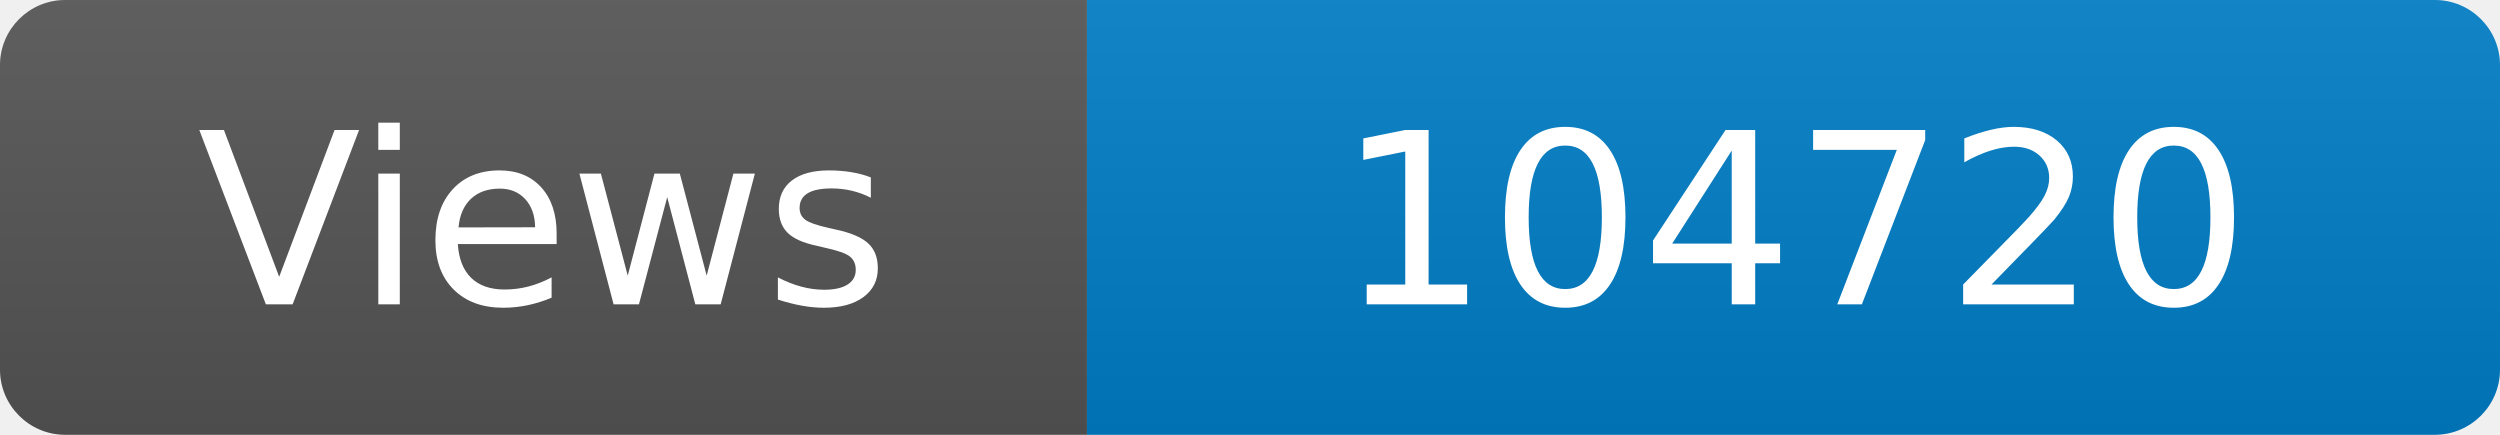
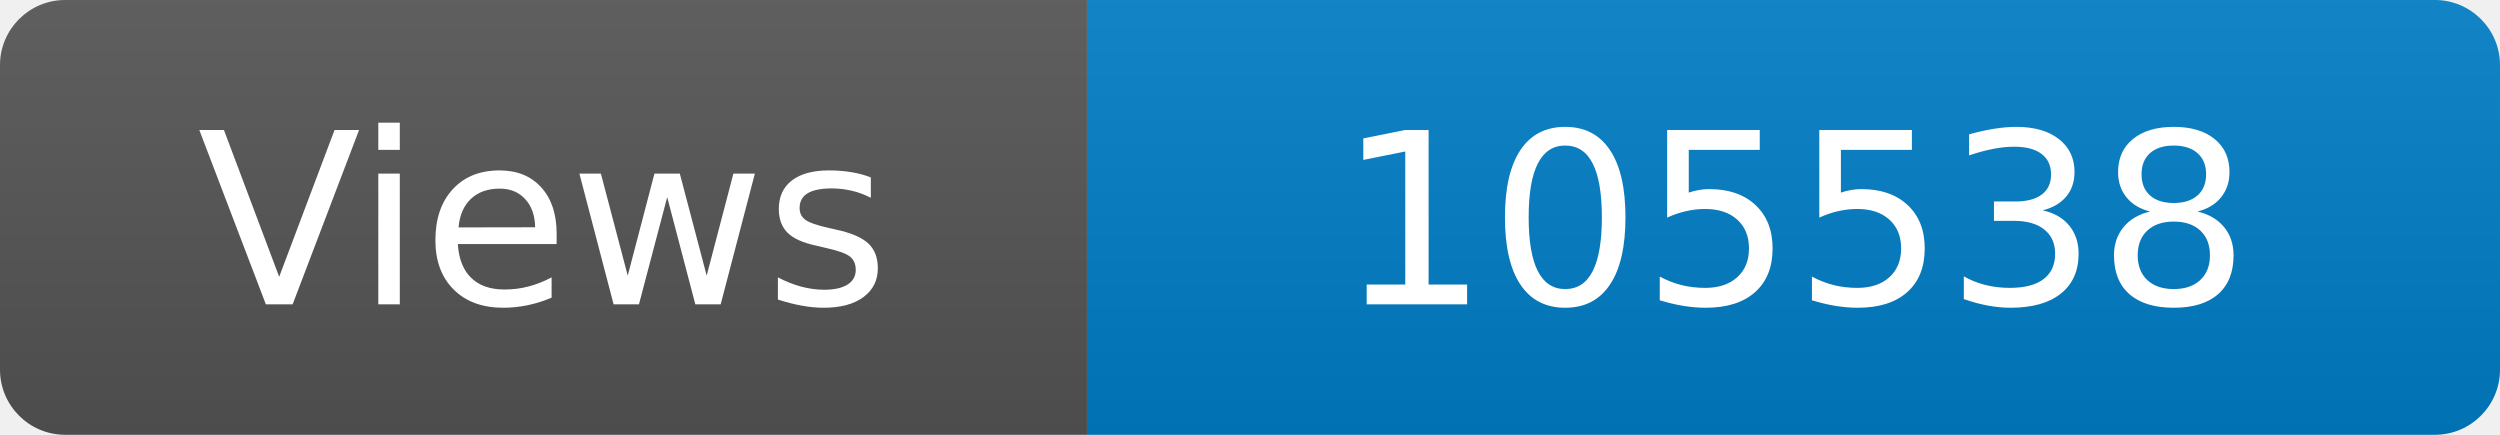
<svg xmlns="http://www.w3.org/2000/svg" width="115" height="20" role="img" aria-label="Maintained?: yes">
  <linearGradient id="s" x2="0" y2="100%">
    <stop offset="0" stop-color="#bbb" stop-opacity=".1" />
    <stop offset="1" stop-opacity=".1" />
  </linearGradient>
  <clipPath id="r">
    <rect width="115" height="20" rx="3" fill="#fff" />
  </clipPath>
  <g clip-path="url(#r)">
    <rect width="50" height="20" fill="#555" />
    <rect x="50" width="160" height="20" fill="#007ec6" />
    <rect width="115" height="20" fill="url(#s)" />
  </g>
  <g fill="#fff" text-anchor="middle" font-family="Verdana,Geneva,DejaVu Sans,sans-serif" font-size="110">
    <text x="250" y="140" transform="scale(.1)" fill="#fff">Views</text>
-     <text x="825" y="140" transform="scale(.1)" fill="#fff">104720</text>
+     <text x="825" y="140" transform="scale(.1)" fill="#fff">105538</text>
  </g>
</svg>
